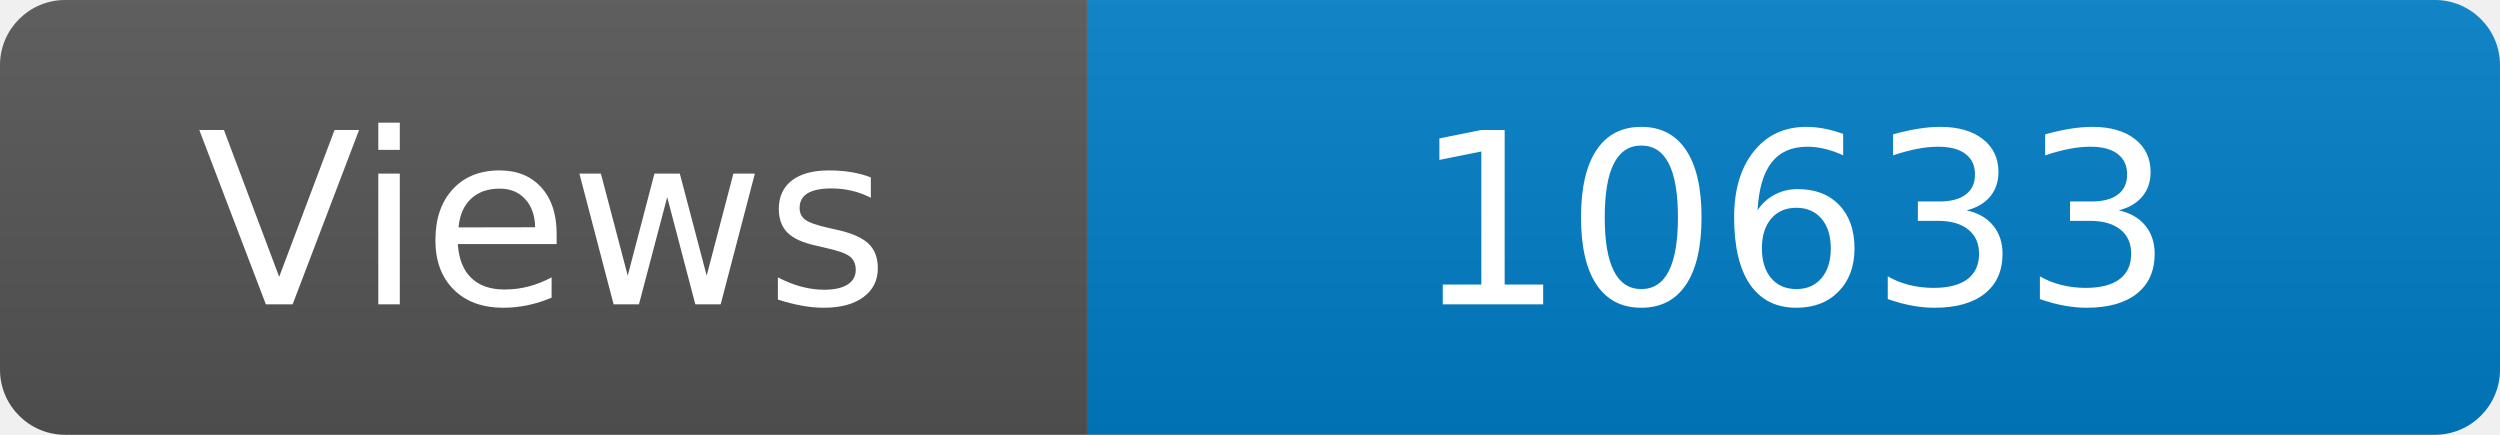
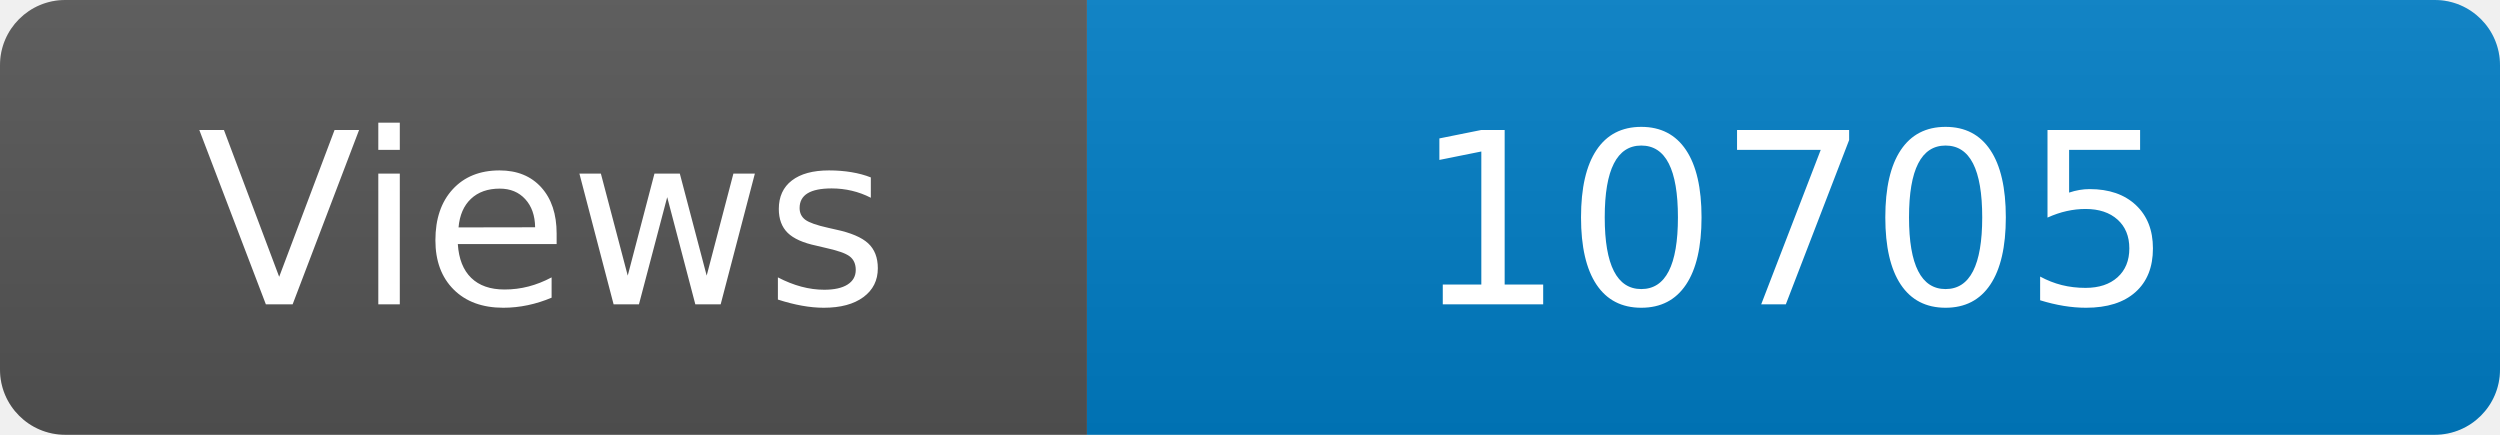
<svg xmlns="http://www.w3.org/2000/svg" width="115" height="20" role="img" aria-label="Maintained?: yes">
  <linearGradient id="s" x2="0" y2="100%">
    <stop offset="0" stop-color="#bbb" stop-opacity=".1" />
    <stop offset="1" stop-opacity=".1" />
  </linearGradient>
  <clipPath id="r">
    <rect width="115" height="20" rx="3" fill="#fff" />
  </clipPath>
  <g clip-path="url(#r)">
    <rect width="50" height="20" fill="#555" />
    <rect x="50" width="160" height="20" fill="#007ec6" />
    <rect width="115" height="20" fill="url(#s)" />
  </g>
  <g fill="#fff" text-anchor="middle" font-family="Verdana,Geneva,DejaVu Sans,sans-serif" font-size="110">
    <text x="250" y="140" transform="scale(.1)" fill="#fff">Views</text>
-     <text x="825" y="140" transform="scale(.1)" fill="#fff">10633</text>
+     <text x="825" y="140" transform="scale(.1)" fill="#fff">10705</text>
  </g>
</svg>
